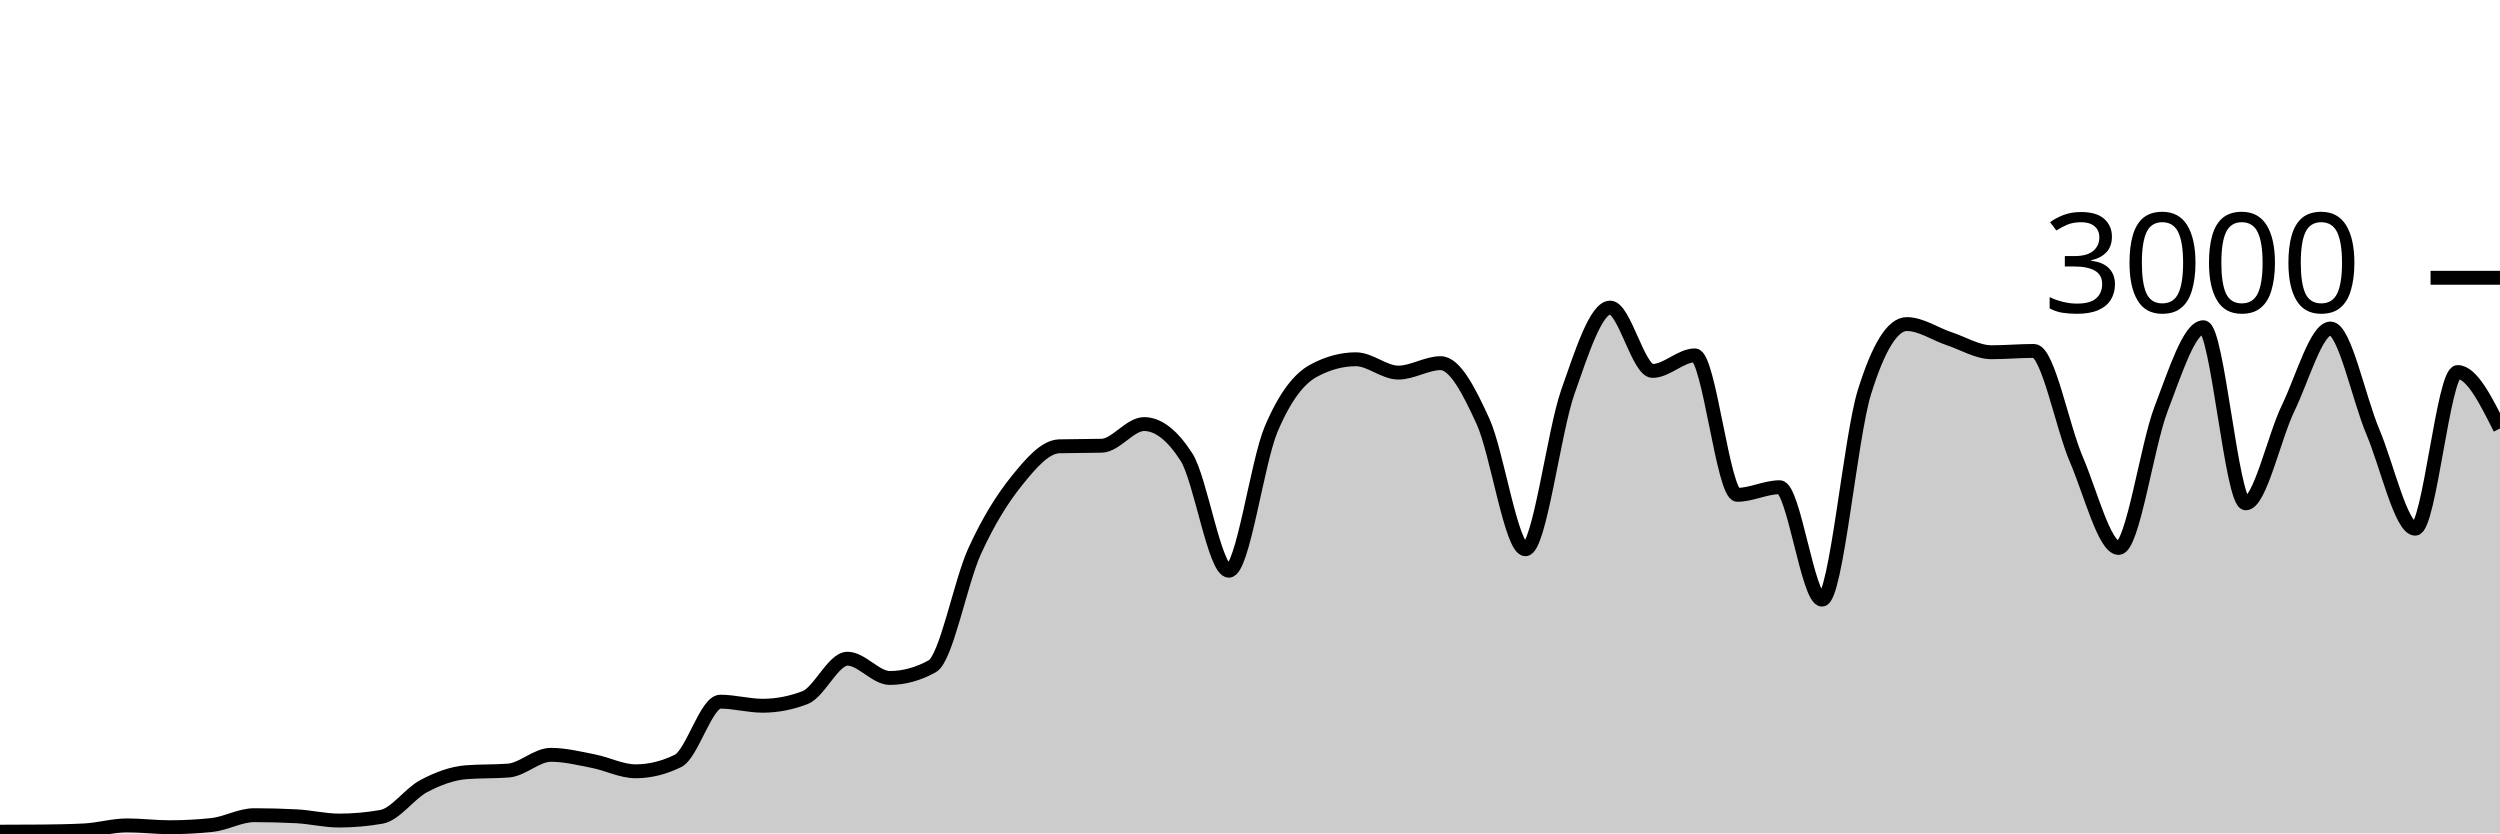
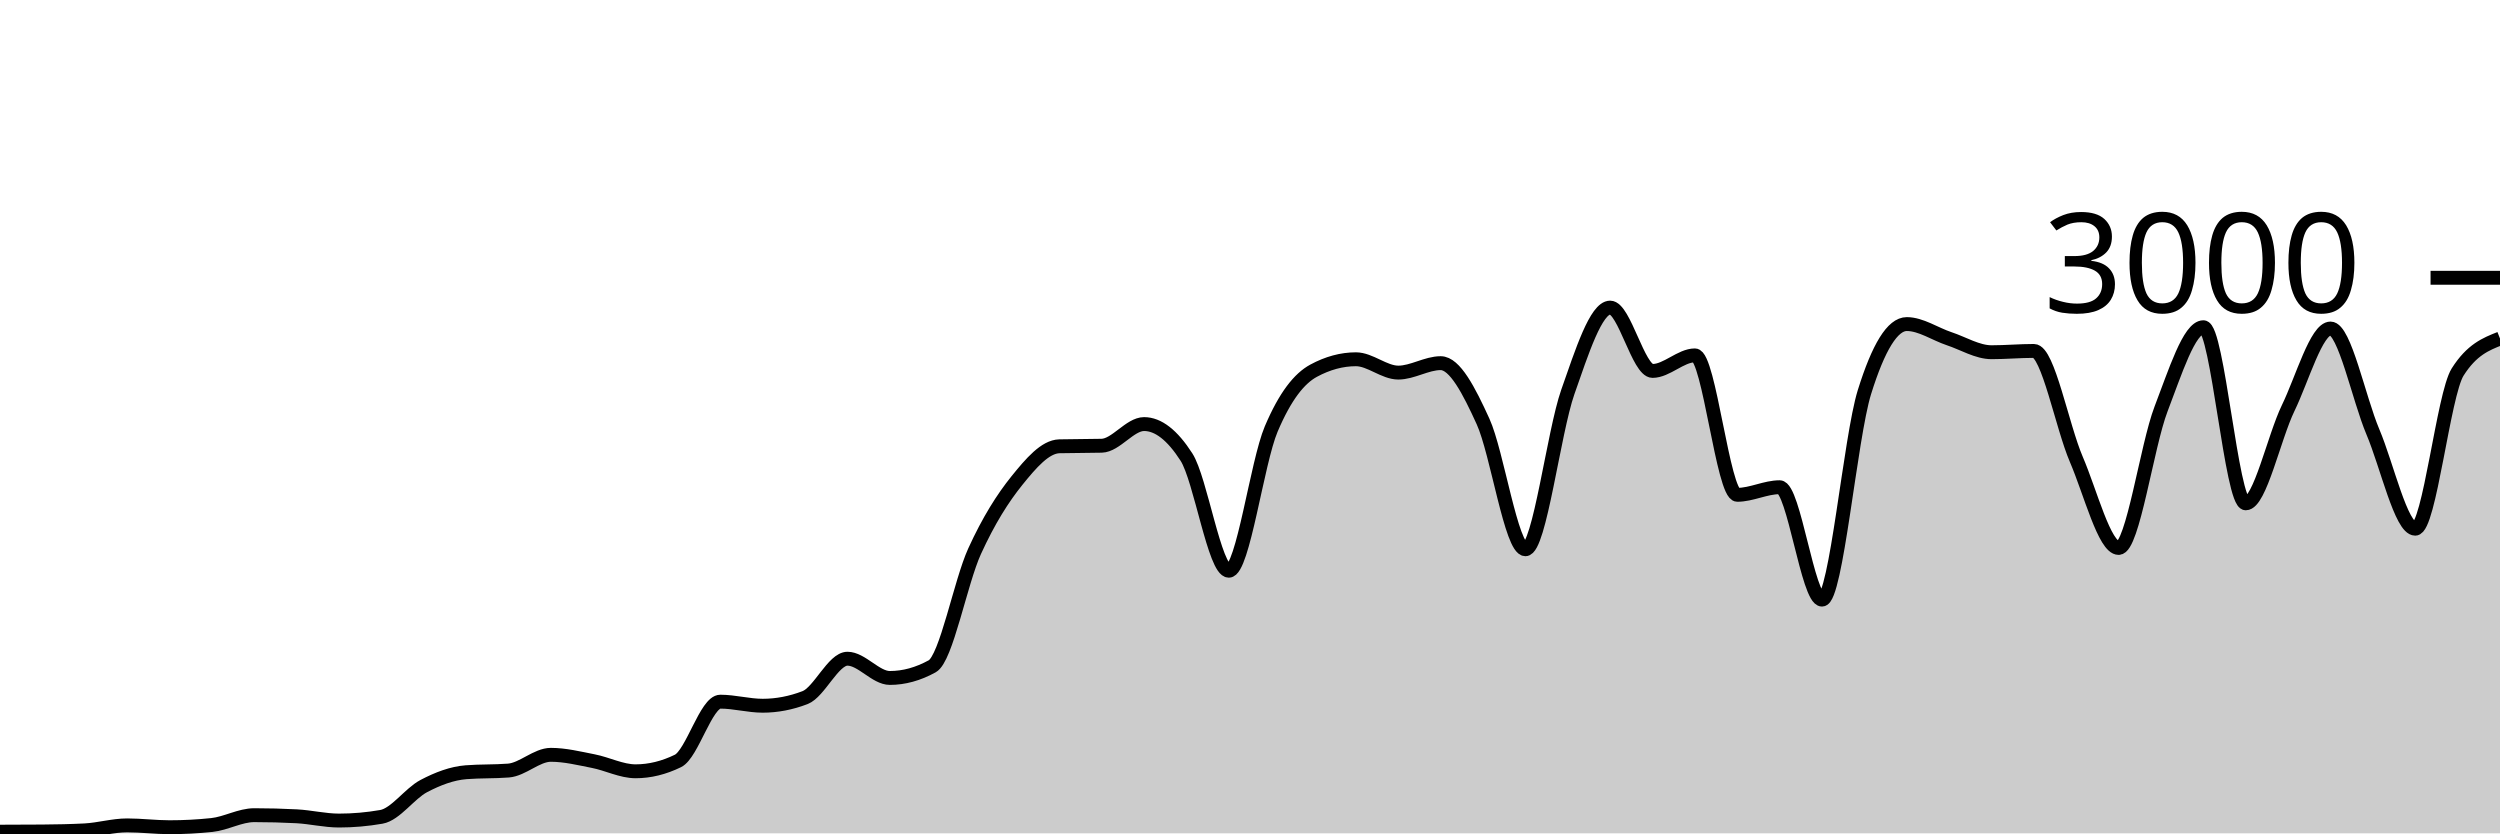
<svg xmlns="http://www.w3.org/2000/svg" viewBox="0 0 180 60">
  <g transform="translate(0,20)">
-     <path class="area" fill="rgba(0, 0, 0, 0.2)" d="M0,39.88C1.017,39.878,2.034,39.876,3.051,39.867C4.068,39.858,5.085,39.84,6.102,39.787C7.119,39.733,8.136,39.427,9.153,39.427C10.169,39.427,11.186,39.56,12.203,39.56C13.22,39.56,14.237,39.507,15.254,39.4C16.271,39.293,17.288,38.693,18.305,38.693C19.322,38.693,20.339,38.72,21.356,38.773C22.373,38.827,23.39,39.08,24.407,39.08C25.424,39.08,26.441,38.991,27.458,38.813C28.475,38.636,29.492,37.136,30.508,36.6C31.525,36.064,32.542,35.68,33.559,35.6C34.576,35.52,35.593,35.56,36.61,35.48C37.627,35.4,38.644,34.347,39.661,34.347C40.678,34.347,41.695,34.602,42.712,34.8C43.729,34.998,44.746,35.533,45.763,35.533C46.78,35.533,47.797,35.284,48.814,34.787C49.831,34.289,50.847,30.52,51.864,30.52C52.881,30.52,53.898,30.813,54.915,30.813C55.932,30.813,56.949,30.618,57.966,30.227C58.983,29.836,60,27.427,61.017,27.427C62.034,27.427,63.051,28.813,64.068,28.813C65.085,28.813,66.102,28.533,67.119,27.973C68.136,27.413,69.153,21.922,70.169,19.693C71.186,17.464,72.203,15.86,73.22,14.6C74.237,13.34,75.254,12.16,76.271,12.133C77.288,12.107,78.305,12.12,79.322,12.093C80.339,12.067,81.356,10.533,82.373,10.533C83.39,10.533,84.407,11.324,85.424,12.907C86.441,14.489,87.458,21.093,88.475,21.093C89.492,21.093,90.508,13.293,91.525,10.893C92.542,8.493,93.559,7.244,94.576,6.693C95.593,6.142,96.61,5.867,97.627,5.867C98.644,5.867,99.661,6.827,100.678,6.827C101.695,6.827,102.712,6.147,103.729,6.147C104.746,6.147,105.763,8.113,106.78,10.347C107.797,12.58,108.814,19.547,109.831,19.547C110.847,19.547,111.864,11.127,112.881,8.227C113.898,5.327,114.915,2.147,115.932,2.147C116.949,2.147,117.966,6.707,118.983,6.707C120,6.707,121.017,5.587,122.034,5.587C123.051,5.587,124.068,15.627,125.085,15.627C126.102,15.627,127.119,15.08,128.136,15.08C129.153,15.08,130.169,23.173,131.186,23.173C132.203,23.173,133.22,11.511,134.237,8.24C135.254,4.969,136.271,3.333,137.288,3.333C138.305,3.333,139.322,4.049,140.339,4.387C141.356,4.724,142.373,5.36,143.39,5.36C144.407,5.36,145.424,5.267,146.441,5.267C147.458,5.267,148.475,10.702,149.492,13.067C150.508,15.431,151.525,19.453,152.542,19.453C153.559,19.453,154.576,12.102,155.593,9.453C156.61,6.804,157.627,3.56,158.644,3.56C159.661,3.56,160.678,16.24,161.695,16.24C162.712,16.24,163.729,11.484,164.746,9.387C165.763,7.289,166.78,3.653,167.797,3.653C168.814,3.653,169.831,8.691,170.847,11.093C171.864,13.496,172.881,18.067,173.898,18.067C174.915,18.067,175.932,6.787,176.949,6.787C177.966,6.787,178.983,8.82,180,10.853L180,40C178.983,40,177.966,40,176.949,40C175.932,40,174.915,40,173.898,40C172.881,40,171.864,40,170.847,40C169.831,40,168.814,40,167.797,40C166.78,40,165.763,40,164.746,40C163.729,40,162.712,40,161.695,40C160.678,40,159.661,40,158.644,40C157.627,40,156.61,40,155.593,40C154.576,40,153.559,40,152.542,40C151.525,40,150.508,40,149.492,40C148.475,40,147.458,40,146.441,40C145.424,40,144.407,40,143.39,40C142.373,40,141.356,40,140.339,40C139.322,40,138.305,40,137.288,40C136.271,40,135.254,40,134.237,40C133.22,40,132.203,40,131.186,40C130.169,40,129.153,40,128.136,40C127.119,40,126.102,40,125.085,40C124.068,40,123.051,40,122.034,40C121.017,40,120,40,118.983,40C117.966,40,116.949,40,115.932,40C114.915,40,113.898,40,112.881,40C111.864,40,110.847,40,109.831,40C108.814,40,107.797,40,106.78,40C105.763,40,104.746,40,103.729,40C102.712,40,101.695,40,100.678,40C99.661,40,98.644,40,97.627,40C96.61,40,95.593,40,94.576,40C93.559,40,92.542,40,91.525,40C90.508,40,89.492,40,88.475,40C87.458,40,86.441,40,85.424,40C84.407,40,83.39,40,82.373,40C81.356,40,80.339,40,79.322,40C78.305,40,77.288,40,76.271,40C75.254,40,74.237,40,73.22,40C72.203,40,71.186,40,70.169,40C69.153,40,68.136,40,67.119,40C66.102,40,65.085,40,64.068,40C63.051,40,62.034,40,61.017,40C60,40,58.983,40,57.966,40C56.949,40,55.932,40,54.915,40C53.898,40,52.881,40,51.864,40C50.847,40,49.831,40,48.814,40C47.797,40,46.78,40,45.763,40C44.746,40,43.729,40,42.712,40C41.695,40,40.678,40,39.661,40C38.644,40,37.627,40,36.61,40C35.593,40,34.576,40,33.559,40C32.542,40,31.525,40,30.508,40C29.492,40,28.475,40,27.458,40C26.441,40,25.424,40,24.407,40C23.39,40,22.373,40,21.356,40C20.339,40,19.322,40,18.305,40C17.288,40,16.271,40,15.254,40C14.237,40,13.22,40,12.203,40C11.186,40,10.169,40,9.153,40C8.136,40,7.119,40,6.102,40C5.085,40,4.068,40,3.051,40C2.034,40,1.017,40,0,40Z" />
-     <path class="line" stroke="black" fill="none" d="M0,39.88C1.017,39.878,2.034,39.876,3.051,39.867C4.068,39.858,5.085,39.84,6.102,39.787C7.119,39.733,8.136,39.427,9.153,39.427C10.169,39.427,11.186,39.56,12.203,39.56C13.22,39.56,14.237,39.507,15.254,39.4C16.271,39.293,17.288,38.693,18.305,38.693C19.322,38.693,20.339,38.72,21.356,38.773C22.373,38.827,23.39,39.08,24.407,39.08C25.424,39.08,26.441,38.991,27.458,38.813C28.475,38.636,29.492,37.136,30.508,36.6C31.525,36.064,32.542,35.68,33.559,35.6C34.576,35.52,35.593,35.56,36.61,35.48C37.627,35.4,38.644,34.347,39.661,34.347C40.678,34.347,41.695,34.602,42.712,34.8C43.729,34.998,44.746,35.533,45.763,35.533C46.78,35.533,47.797,35.284,48.814,34.787C49.831,34.289,50.847,30.52,51.864,30.52C52.881,30.52,53.898,30.813,54.915,30.813C55.932,30.813,56.949,30.618,57.966,30.227C58.983,29.836,60,27.427,61.017,27.427C62.034,27.427,63.051,28.813,64.068,28.813C65.085,28.813,66.102,28.533,67.119,27.973C68.136,27.413,69.153,21.922,70.169,19.693C71.186,17.464,72.203,15.86,73.22,14.6C74.237,13.34,75.254,12.16,76.271,12.133C77.288,12.107,78.305,12.12,79.322,12.093C80.339,12.067,81.356,10.533,82.373,10.533C83.39,10.533,84.407,11.324,85.424,12.907C86.441,14.489,87.458,21.093,88.475,21.093C89.492,21.093,90.508,13.293,91.525,10.893C92.542,8.493,93.559,7.244,94.576,6.693C95.593,6.142,96.61,5.867,97.627,5.867C98.644,5.867,99.661,6.827,100.678,6.827C101.695,6.827,102.712,6.147,103.729,6.147C104.746,6.147,105.763,8.113,106.78,10.347C107.797,12.58,108.814,19.547,109.831,19.547C110.847,19.547,111.864,11.127,112.881,8.227C113.898,5.327,114.915,2.147,115.932,2.147C116.949,2.147,117.966,6.707,118.983,6.707C120,6.707,121.017,5.587,122.034,5.587C123.051,5.587,124.068,15.627,125.085,15.627C126.102,15.627,127.119,15.08,128.136,15.08C129.153,15.08,130.169,23.173,131.186,23.173C132.203,23.173,133.22,11.511,134.237,8.24C135.254,4.969,136.271,3.333,137.288,3.333C138.305,3.333,139.322,4.049,140.339,4.387C141.356,4.724,142.373,5.36,143.39,5.36C144.407,5.36,145.424,5.267,146.441,5.267C147.458,5.267,148.475,10.702,149.492,13.067C150.508,15.431,151.525,19.453,152.542,19.453C153.559,19.453,154.576,12.102,155.593,9.453C156.61,6.804,157.627,3.56,158.644,3.56C159.661,3.56,160.678,16.24,161.695,16.24C162.712,16.24,163.729,11.484,164.746,9.387C165.763,7.289,166.78,3.653,167.797,3.653C168.814,3.653,169.831,8.691,170.847,11.093C171.864,13.496,172.881,18.067,173.898,18.067C174.915,18.067,175.932,6.787,176.949,6.787C177.966,6.787,178.983,8.82,180,10.853" />
+     <path class="area" fill="rgba(0, 0, 0, 0.2)" d="M0,39.88C1.017,39.878,2.034,39.876,3.051,39.867C4.068,39.858,5.085,39.84,6.102,39.787C7.119,39.733,8.136,39.427,9.153,39.427C10.169,39.427,11.186,39.56,12.203,39.56C13.22,39.56,14.237,39.507,15.254,39.4C16.271,39.293,17.288,38.693,18.305,38.693C19.322,38.693,20.339,38.72,21.356,38.773C22.373,38.827,23.39,39.08,24.407,39.08C25.424,39.08,26.441,38.991,27.458,38.813C28.475,38.636,29.492,37.136,30.508,36.6C31.525,36.064,32.542,35.68,33.559,35.6C34.576,35.52,35.593,35.56,36.61,35.48C37.627,35.4,38.644,34.347,39.661,34.347C40.678,34.347,41.695,34.602,42.712,34.8C43.729,34.998,44.746,35.533,45.763,35.533C46.78,35.533,47.797,35.284,48.814,34.787C49.831,34.289,50.847,30.52,51.864,30.52C52.881,30.52,53.898,30.813,54.915,30.813C55.932,30.813,56.949,30.618,57.966,30.227C58.983,29.836,60,27.427,61.017,27.427C62.034,27.427,63.051,28.813,64.068,28.813C65.085,28.813,66.102,28.533,67.119,27.973C68.136,27.413,69.153,21.922,70.169,19.693C71.186,17.464,72.203,15.86,73.22,14.6C74.237,13.34,75.254,12.16,76.271,12.133C77.288,12.107,78.305,12.12,79.322,12.093C80.339,12.067,81.356,10.533,82.373,10.533C83.39,10.533,84.407,11.324,85.424,12.907C86.441,14.489,87.458,21.093,88.475,21.093C89.492,21.093,90.508,13.293,91.525,10.893C92.542,8.493,93.559,7.244,94.576,6.693C95.593,6.142,96.61,5.867,97.627,5.867C98.644,5.867,99.661,6.827,100.678,6.827C101.695,6.827,102.712,6.147,103.729,6.147C104.746,6.147,105.763,8.113,106.78,10.347C107.797,12.58,108.814,19.547,109.831,19.547C110.847,19.547,111.864,11.127,112.881,8.227C113.898,5.327,114.915,2.147,115.932,2.147C116.949,2.147,117.966,6.707,118.983,6.707C120,6.707,121.017,5.587,122.034,5.587C123.051,5.587,124.068,15.627,125.085,15.627C126.102,15.627,127.119,15.08,128.136,15.08C129.153,15.08,130.169,23.173,131.186,23.173C132.203,23.173,133.22,11.511,134.237,8.24C135.254,4.969,136.271,3.333,137.288,3.333C138.305,3.333,139.322,4.049,140.339,4.387C141.356,4.724,142.373,5.36,143.39,5.36C144.407,5.36,145.424,5.267,146.441,5.267C147.458,5.267,148.475,10.702,149.492,13.067C150.508,15.431,151.525,19.453,152.542,19.453C153.559,19.453,154.576,12.102,155.593,9.453C156.61,6.804,157.627,3.56,158.644,3.56C159.661,3.56,160.678,16.24,161.695,16.24C162.712,16.24,163.729,11.484,164.746,9.387C165.763,7.289,166.78,3.653,167.797,3.653C168.814,3.653,169.831,8.691,170.847,11.093C171.864,13.496,172.881,18.067,173.898,18.067C174.915,18.067,175.932,8.396,176.949,6.787C177.966,5.178,178.983,4.776,180,4.373L180,40C178.983,40,177.966,40,176.949,40C175.932,40,174.915,40,173.898,40C172.881,40,171.864,40,170.847,40C169.831,40,168.814,40,167.797,40C166.78,40,165.763,40,164.746,40C163.729,40,162.712,40,161.695,40C160.678,40,159.661,40,158.644,40C157.627,40,156.61,40,155.593,40C154.576,40,153.559,40,152.542,40C151.525,40,150.508,40,149.492,40C148.475,40,147.458,40,146.441,40C145.424,40,144.407,40,143.39,40C142.373,40,141.356,40,140.339,40C139.322,40,138.305,40,137.288,40C136.271,40,135.254,40,134.237,40C133.22,40,132.203,40,131.186,40C130.169,40,129.153,40,128.136,40C127.119,40,126.102,40,125.085,40C124.068,40,123.051,40,122.034,40C121.017,40,120,40,118.983,40C117.966,40,116.949,40,115.932,40C114.915,40,113.898,40,112.881,40C111.864,40,110.847,40,109.831,40C108.814,40,107.797,40,106.78,40C105.763,40,104.746,40,103.729,40C102.712,40,101.695,40,100.678,40C99.661,40,98.644,40,97.627,40C96.61,40,95.593,40,94.576,40C93.559,40,92.542,40,91.525,40C90.508,40,89.492,40,88.475,40C87.458,40,86.441,40,85.424,40C84.407,40,83.39,40,82.373,40C81.356,40,80.339,40,79.322,40C78.305,40,77.288,40,76.271,40C75.254,40,74.237,40,73.22,40C72.203,40,71.186,40,70.169,40C69.153,40,68.136,40,67.119,40C66.102,40,65.085,40,64.068,40C63.051,40,62.034,40,61.017,40C60,40,58.983,40,57.966,40C56.949,40,55.932,40,54.915,40C53.898,40,52.881,40,51.864,40C50.847,40,49.831,40,48.814,40C47.797,40,46.78,40,45.763,40C44.746,40,43.729,40,42.712,40C41.695,40,40.678,40,39.661,40C38.644,40,37.627,40,36.61,40C35.593,40,34.576,40,33.559,40C32.542,40,31.525,40,30.508,40C29.492,40,28.475,40,27.458,40C26.441,40,25.424,40,24.407,40C23.39,40,22.373,40,21.356,40C20.339,40,19.322,40,18.305,40C17.288,40,16.271,40,15.254,40C14.237,40,13.22,40,12.203,40C11.186,40,10.169,40,9.153,40C8.136,40,7.119,40,6.102,40C5.085,40,4.068,40,3.051,40C2.034,40,1.017,40,0,40Z" />
+     <path class="line" stroke="black" fill="none" d="M0,39.88C1.017,39.878,2.034,39.876,3.051,39.867C4.068,39.858,5.085,39.84,6.102,39.787C7.119,39.733,8.136,39.427,9.153,39.427C10.169,39.427,11.186,39.56,12.203,39.56C13.22,39.56,14.237,39.507,15.254,39.4C16.271,39.293,17.288,38.693,18.305,38.693C19.322,38.693,20.339,38.72,21.356,38.773C22.373,38.827,23.39,39.08,24.407,39.08C25.424,39.08,26.441,38.991,27.458,38.813C28.475,38.636,29.492,37.136,30.508,36.6C31.525,36.064,32.542,35.68,33.559,35.6C34.576,35.52,35.593,35.56,36.61,35.48C37.627,35.4,38.644,34.347,39.661,34.347C40.678,34.347,41.695,34.602,42.712,34.8C43.729,34.998,44.746,35.533,45.763,35.533C46.78,35.533,47.797,35.284,48.814,34.787C49.831,34.289,50.847,30.52,51.864,30.52C52.881,30.52,53.898,30.813,54.915,30.813C55.932,30.813,56.949,30.618,57.966,30.227C58.983,29.836,60,27.427,61.017,27.427C62.034,27.427,63.051,28.813,64.068,28.813C65.085,28.813,66.102,28.533,67.119,27.973C68.136,27.413,69.153,21.922,70.169,19.693C71.186,17.464,72.203,15.86,73.22,14.6C74.237,13.34,75.254,12.16,76.271,12.133C77.288,12.107,78.305,12.12,79.322,12.093C80.339,12.067,81.356,10.533,82.373,10.533C83.39,10.533,84.407,11.324,85.424,12.907C86.441,14.489,87.458,21.093,88.475,21.093C89.492,21.093,90.508,13.293,91.525,10.893C92.542,8.493,93.559,7.244,94.576,6.693C95.593,6.142,96.61,5.867,97.627,5.867C98.644,5.867,99.661,6.827,100.678,6.827C101.695,6.827,102.712,6.147,103.729,6.147C104.746,6.147,105.763,8.113,106.78,10.347C107.797,12.58,108.814,19.547,109.831,19.547C110.847,19.547,111.864,11.127,112.881,8.227C113.898,5.327,114.915,2.147,115.932,2.147C116.949,2.147,117.966,6.707,118.983,6.707C120,6.707,121.017,5.587,122.034,5.587C123.051,5.587,124.068,15.627,125.085,15.627C126.102,15.627,127.119,15.08,128.136,15.08C129.153,15.08,130.169,23.173,131.186,23.173C132.203,23.173,133.22,11.511,134.237,8.24C135.254,4.969,136.271,3.333,137.288,3.333C138.305,3.333,139.322,4.049,140.339,4.387C141.356,4.724,142.373,5.36,143.39,5.36C144.407,5.36,145.424,5.267,146.441,5.267C147.458,5.267,148.475,10.702,149.492,13.067C150.508,15.431,151.525,19.453,152.542,19.453C153.559,19.453,154.576,12.102,155.593,9.453C156.61,6.804,157.627,3.56,158.644,3.56C159.661,3.56,160.678,16.24,161.695,16.24C162.712,16.24,163.729,11.484,164.746,9.387C165.763,7.289,166.78,3.653,167.797,3.653C168.814,3.653,169.831,8.691,170.847,11.093C171.864,13.496,172.881,18.067,173.898,18.067C174.915,18.067,175.932,8.396,176.949,6.787C177.966,5.178,178.983,4.776,180,4.373" />
    <path class="axis-ceiling" stroke-width="1" stroke="black" fill="none" d="M175,0L180,0" />
    <text class="axis-ceiling-label" font-family="sans-serif" text-anchor="end" font-size="10px" x="170" y="2.5">3000</text>
  </g>
</svg>
